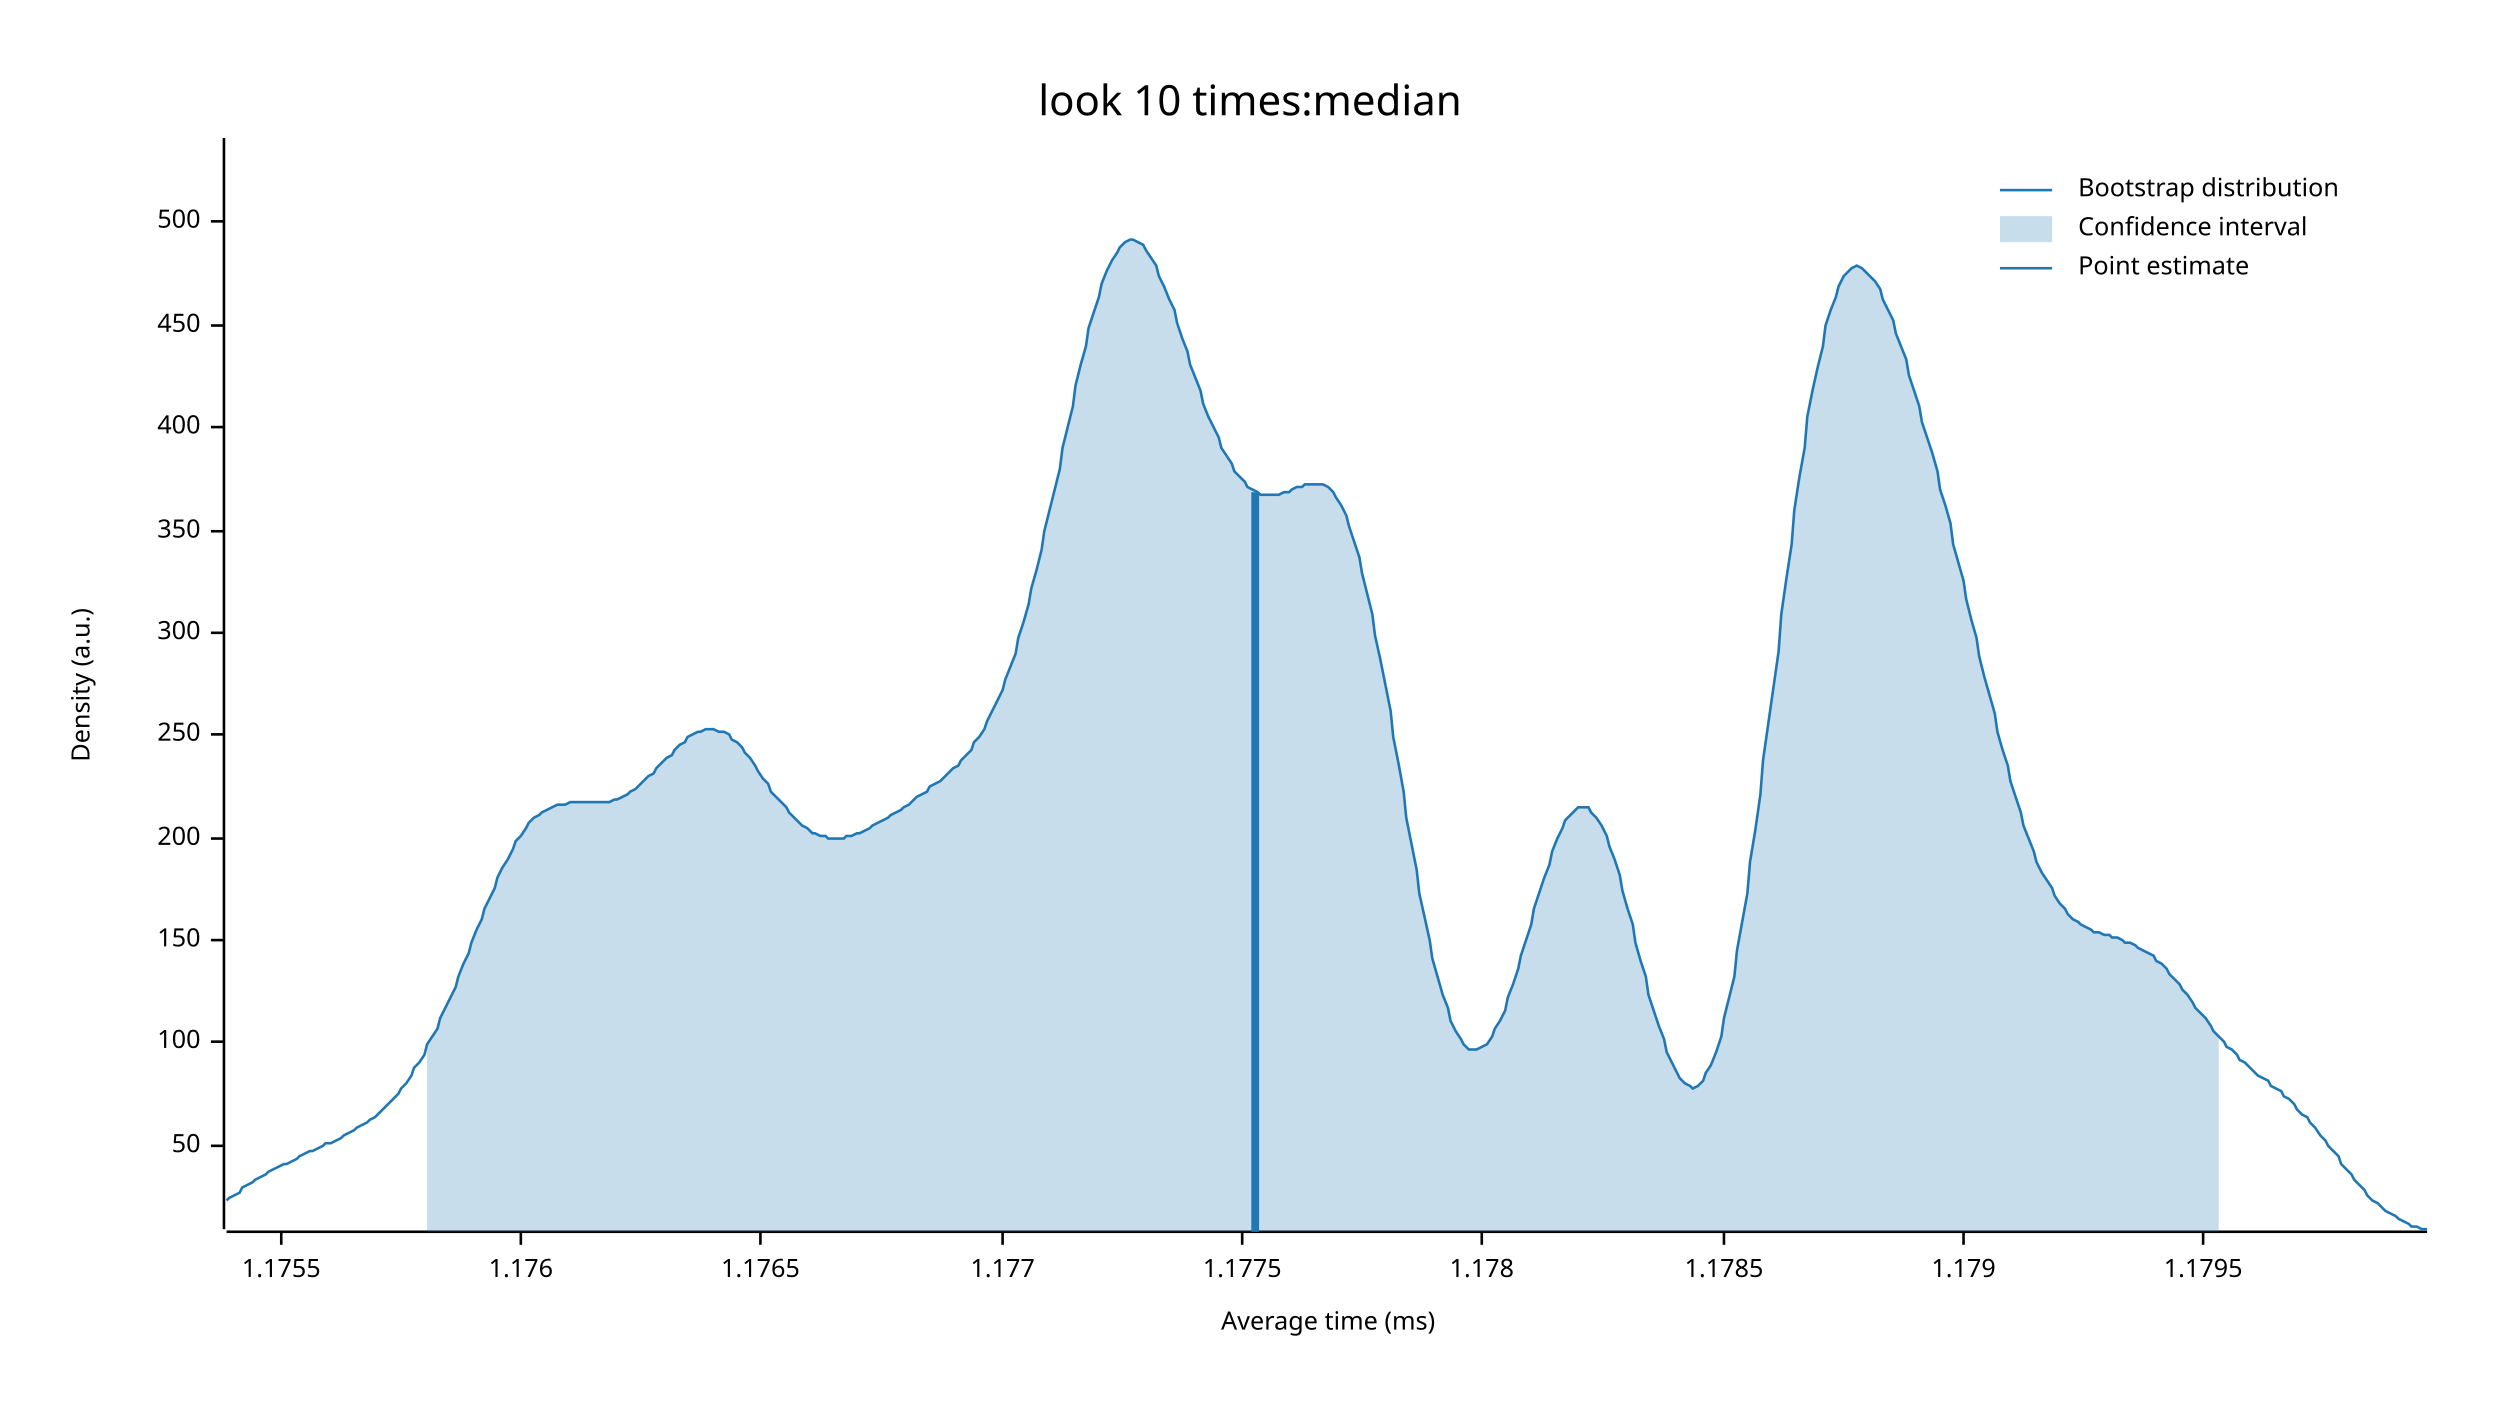
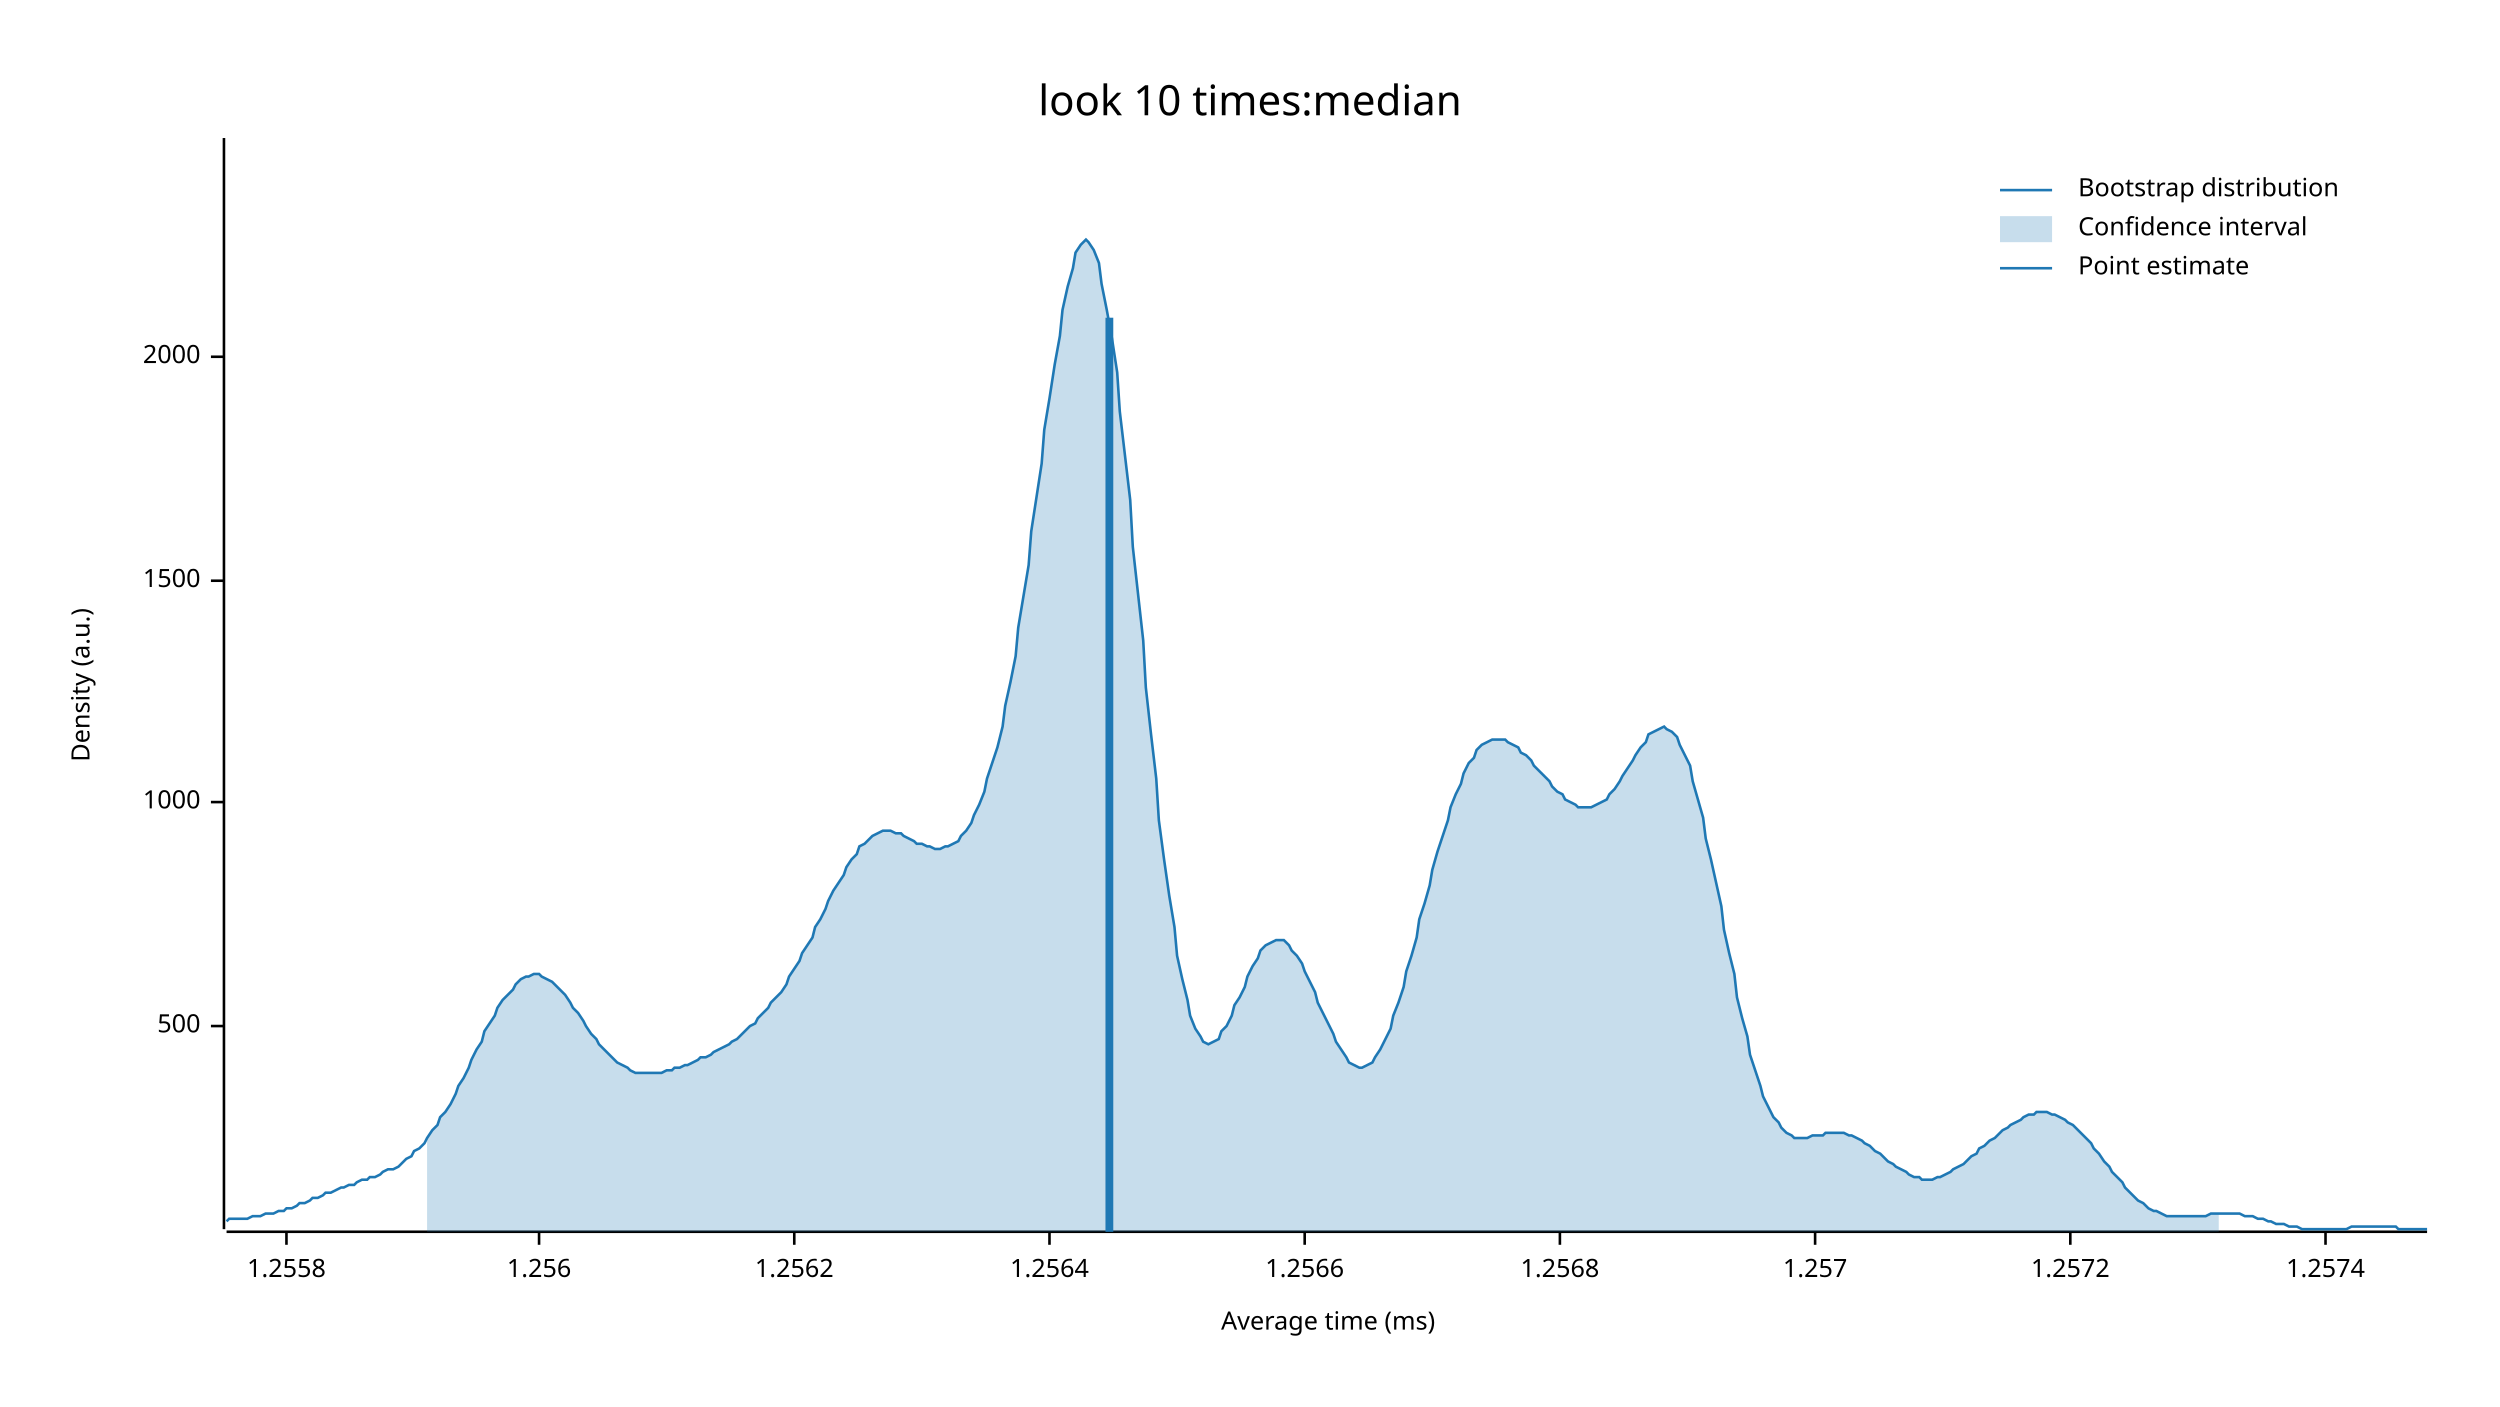
<svg xmlns="http://www.w3.org/2000/svg" width="960" height="540" viewBox="0 0 960 540">
  <text x="480" y="32" dy="0.76em" text-anchor="middle" font-family="sans-serif" font-size="16.129" opacity="1" fill="#000000">
look 10 times:median
</text>
  <text x="27" y="263" dy="0.76em" text-anchor="middle" font-family="sans-serif" font-size="9.677" opacity="1" fill="#000000" transform="rotate(270, 27, 263)">
Density (a.u.)
</text>
  <text x="510" y="513" dy="-0.5ex" text-anchor="middle" font-family="sans-serif" font-size="9.677" opacity="1" fill="#000000">
Average time (ms)
</text>
  <polyline fill="none" opacity="1" stroke="#000000" stroke-width="1" points="86,53 86,472 " />
-   <text x="77" y="440" dy="0.5ex" text-anchor="end" font-family="sans-serif" font-size="9.677" opacity="1" fill="#000000">
- 50
- </text>
-   <polyline fill="none" opacity="1" stroke="#000000" stroke-width="1" points="81,440 86,440 " />
-   <text x="77" y="400" dy="0.5ex" text-anchor="end" font-family="sans-serif" font-size="9.677" opacity="1" fill="#000000">
- 100
- </text>
-   <polyline fill="none" opacity="1" stroke="#000000" stroke-width="1" points="81,400 86,400 " />
-   <text x="77" y="361" dy="0.5ex" text-anchor="end" font-family="sans-serif" font-size="9.677" opacity="1" fill="#000000">
- 150
- </text>
-   <polyline fill="none" opacity="1" stroke="#000000" stroke-width="1" points="81,361 86,361 " />
-   <text x="77" y="322" dy="0.5ex" text-anchor="end" font-family="sans-serif" font-size="9.677" opacity="1" fill="#000000">
- 200
- </text>
-   <polyline fill="none" opacity="1" stroke="#000000" stroke-width="1" points="81,322 86,322 " />
-   <text x="77" y="282" dy="0.5ex" text-anchor="end" font-family="sans-serif" font-size="9.677" opacity="1" fill="#000000">
- 250
- </text>
-   <polyline fill="none" opacity="1" stroke="#000000" stroke-width="1" points="81,282 86,282 " />
-   <text x="77" y="243" dy="0.5ex" text-anchor="end" font-family="sans-serif" font-size="9.677" opacity="1" fill="#000000">
- 300
- </text>
-   <polyline fill="none" opacity="1" stroke="#000000" stroke-width="1" points="81,243 86,243 " />
-   <text x="77" y="204" dy="0.5ex" text-anchor="end" font-family="sans-serif" font-size="9.677" opacity="1" fill="#000000">
- 350
- </text>
-   <polyline fill="none" opacity="1" stroke="#000000" stroke-width="1" points="81,204 86,204 " />
-   <text x="77" y="164" dy="0.5ex" text-anchor="end" font-family="sans-serif" font-size="9.677" opacity="1" fill="#000000">
- 400
- </text>
-   <polyline fill="none" opacity="1" stroke="#000000" stroke-width="1" points="81,164 86,164 " />
-   <text x="77" y="125" dy="0.5ex" text-anchor="end" font-family="sans-serif" font-size="9.677" opacity="1" fill="#000000">
- 450
- </text>
-   <polyline fill="none" opacity="1" stroke="#000000" stroke-width="1" points="81,125 86,125 " />
-   <text x="77" y="85" dy="0.5ex" text-anchor="end" font-family="sans-serif" font-size="9.677" opacity="1" fill="#000000">
+   <text x="77" y="394" dy="0.5ex" text-anchor="end" font-family="sans-serif" font-size="9.677" opacity="1" fill="#000000">
500
</text>
-   <polyline fill="none" opacity="1" stroke="#000000" stroke-width="1" points="81,85 86,85 " />
+   <polyline fill="none" opacity="1" stroke="#000000" stroke-width="1" points="81,394 86,394 " />
+   <text x="77" y="308" dy="0.5ex" text-anchor="end" font-family="sans-serif" font-size="9.677" opacity="1" fill="#000000">
+ 1000
+ </text>
+   <polyline fill="none" opacity="1" stroke="#000000" stroke-width="1" points="81,308 86,308 " />
+   <text x="77" y="223" dy="0.5ex" text-anchor="end" font-family="sans-serif" font-size="9.677" opacity="1" fill="#000000">
+ 1500
+ </text>
+   <polyline fill="none" opacity="1" stroke="#000000" stroke-width="1" points="81,223 86,223 " />
+   <text x="77" y="137" dy="0.5ex" text-anchor="end" font-family="sans-serif" font-size="9.677" opacity="1" fill="#000000">
+ 2000
+ </text>
+   <polyline fill="none" opacity="1" stroke="#000000" stroke-width="1" points="81,137 86,137 " />
  <polyline fill="none" opacity="1" stroke="#000000" stroke-width="1" points="87,473 932,473 " />
-   <text x="108" y="483" dy="0.76em" text-anchor="middle" font-family="sans-serif" font-size="9.677" opacity="1" fill="#000000">
- 1.1755
+   <text x="110" y="483" dy="0.76em" text-anchor="middle" font-family="sans-serif" font-size="9.677" opacity="1" fill="#000000">
+ 1.2558
</text>
-   <polyline fill="none" opacity="1" stroke="#000000" stroke-width="1" points="108,473 108,478 " />
-   <text x="200" y="483" dy="0.76em" text-anchor="middle" font-family="sans-serif" font-size="9.677" opacity="1" fill="#000000">
- 1.176
+   <polyline fill="none" opacity="1" stroke="#000000" stroke-width="1" points="110,473 110,478 " />
+   <text x="207" y="483" dy="0.76em" text-anchor="middle" font-family="sans-serif" font-size="9.677" opacity="1" fill="#000000">
+ 1.256
</text>
-   <polyline fill="none" opacity="1" stroke="#000000" stroke-width="1" points="200,473 200,478 " />
-   <text x="292" y="483" dy="0.76em" text-anchor="middle" font-family="sans-serif" font-size="9.677" opacity="1" fill="#000000">
- 1.1765
+   <polyline fill="none" opacity="1" stroke="#000000" stroke-width="1" points="207,473 207,478 " />
+   <text x="305" y="483" dy="0.76em" text-anchor="middle" font-family="sans-serif" font-size="9.677" opacity="1" fill="#000000">
+ 1.2562
</text>
-   <polyline fill="none" opacity="1" stroke="#000000" stroke-width="1" points="292,473 292,478 " />
-   <text x="385" y="483" dy="0.76em" text-anchor="middle" font-family="sans-serif" font-size="9.677" opacity="1" fill="#000000">
- 1.177
+   <polyline fill="none" opacity="1" stroke="#000000" stroke-width="1" points="305,473 305,478 " />
+   <text x="403" y="483" dy="0.76em" text-anchor="middle" font-family="sans-serif" font-size="9.677" opacity="1" fill="#000000">
+ 1.2564
</text>
-   <polyline fill="none" opacity="1" stroke="#000000" stroke-width="1" points="385,473 385,478 " />
-   <text x="477" y="483" dy="0.76em" text-anchor="middle" font-family="sans-serif" font-size="9.677" opacity="1" fill="#000000">
- 1.1775
+   <polyline fill="none" opacity="1" stroke="#000000" stroke-width="1" points="403,473 403,478 " />
+   <text x="501" y="483" dy="0.76em" text-anchor="middle" font-family="sans-serif" font-size="9.677" opacity="1" fill="#000000">
+ 1.2566
</text>
-   <polyline fill="none" opacity="1" stroke="#000000" stroke-width="1" points="477,473 477,478 " />
-   <text x="569" y="483" dy="0.76em" text-anchor="middle" font-family="sans-serif" font-size="9.677" opacity="1" fill="#000000">
- 1.178
+   <polyline fill="none" opacity="1" stroke="#000000" stroke-width="1" points="501,473 501,478 " />
+   <text x="599" y="483" dy="0.76em" text-anchor="middle" font-family="sans-serif" font-size="9.677" opacity="1" fill="#000000">
+ 1.2568
</text>
-   <polyline fill="none" opacity="1" stroke="#000000" stroke-width="1" points="569,473 569,478 " />
-   <text x="662" y="483" dy="0.76em" text-anchor="middle" font-family="sans-serif" font-size="9.677" opacity="1" fill="#000000">
- 1.1785
+   <polyline fill="none" opacity="1" stroke="#000000" stroke-width="1" points="599,473 599,478 " />
+   <text x="697" y="483" dy="0.76em" text-anchor="middle" font-family="sans-serif" font-size="9.677" opacity="1" fill="#000000">
+ 1.257
</text>
-   <polyline fill="none" opacity="1" stroke="#000000" stroke-width="1" points="662,473 662,478 " />
-   <text x="754" y="483" dy="0.76em" text-anchor="middle" font-family="sans-serif" font-size="9.677" opacity="1" fill="#000000">
- 1.179
+   <polyline fill="none" opacity="1" stroke="#000000" stroke-width="1" points="697,473 697,478 " />
+   <text x="795" y="483" dy="0.76em" text-anchor="middle" font-family="sans-serif" font-size="9.677" opacity="1" fill="#000000">
+ 1.2572
</text>
-   <polyline fill="none" opacity="1" stroke="#000000" stroke-width="1" points="754,473 754,478 " />
-   <text x="846" y="483" dy="0.76em" text-anchor="middle" font-family="sans-serif" font-size="9.677" opacity="1" fill="#000000">
- 1.1795
+   <polyline fill="none" opacity="1" stroke="#000000" stroke-width="1" points="795,473 795,478 " />
+   <text x="893" y="483" dy="0.76em" text-anchor="middle" font-family="sans-serif" font-size="9.677" opacity="1" fill="#000000">
+ 1.2574
</text>
-   <polyline fill="none" opacity="1" stroke="#000000" stroke-width="1" points="846,473 846,478 " />
-   <polyline fill="none" opacity="1" stroke="#1F78B4" stroke-width="1" points="87,461 88,460 90,459 92,458 93,456 95,455 97,454 98,453 100,452 102,451 103,450 105,449 107,448 109,447 110,447 112,446 114,445 115,444 117,443 119,442 120,442 122,441 124,440 125,439 127,439 129,438 131,437 132,436 134,435 136,434 137,433 139,432 141,431 142,430 144,429 146,427 147,426 149,424 151,422 153,420 154,418 156,416 158,413 159,410 161,408 163,405 164,401 166,398 168,395 169,391 171,387 173,383 175,379 176,375 178,370 180,366 181,362 183,357 185,353 186,349 188,345 190,341 191,337 193,333 195,330 197,326 198,323 200,321 202,318 203,316 205,314 207,313 208,312 210,311 212,310 214,309 215,309 217,309 219,308 220,308 222,308 224,308 225,308 227,308 229,308 230,308 232,308 234,308 236,307 237,307 239,306 241,305 242,304 244,303 246,301 247,300 249,298 251,297 252,295 254,293 256,291 258,290 259,288 261,286 263,285 264,283 266,282 268,281 269,281 271,280 273,280 274,280 276,281 278,281 280,282 281,284 283,285 285,287 286,289 288,291 290,294 291,296 293,299 295,301 296,304 298,306 300,308 302,310 303,312 305,314 307,316 308,317 310,318 312,320 313,320 315,321 317,321 318,322 320,322 322,322 324,322 325,321 327,321 329,320 330,320 332,319 334,318 335,317 337,316 339,315 341,314 342,313 344,312 346,311 347,310 349,309 351,307 352,306 354,305 356,304 357,302 359,301 361,300 363,298 364,297 366,295 368,294 369,292 371,290 373,288 374,285 376,283 378,280 379,277 381,273 383,269 385,265 386,261 388,256 390,251 391,245 393,239 395,232 396,226 398,219 400,211 401,204 403,196 405,188 407,180 408,172 410,164 412,156 413,148 415,140 417,133 418,126 420,120 422,114 423,109 425,104 427,100 429,97 430,95 432,93 434,92 435,92 437,93 439,94 440,96 442,99 444,102 445,106 447,110 449,115 451,119 452,124 454,130 456,135 457,140 459,145 461,150 462,155 464,160 466,164 468,168 469,172 471,175 473,178 474,181 476,183 478,185 479,187 481,188 483,189 484,190 486,190 488,190 490,190 491,190 493,189 495,189 496,188 498,187 500,187 501,186 503,186 505,186 506,186 508,186 510,187 512,189 513,191 515,194 517,198 518,202 520,208 522,214 523,220 525,228 527,236 528,244 530,253 532,263 534,273 535,283 537,293 539,304 540,314 542,324 544,334 545,343 547,352 549,361 550,368 552,375 554,382 556,387 557,392 559,396 561,399 562,401 564,403 566,403 567,403 569,402 571,401 573,398 574,395 576,392 578,388 579,383 581,378 583,372 584,367 586,361 588,355 589,349 591,343 593,337 595,332 596,327 598,322 600,318 601,315 603,313 605,311 606,310 608,310 610,310 611,312 613,314 615,317 617,321 618,325 620,330 622,336 623,342 625,349 627,355 628,362 630,369 632,375 633,382 635,388 637,394 639,399 640,404 642,408 644,412 645,414 647,416 649,417 650,418 652,417 654,415 655,412 657,409 659,404 661,398 662,391 664,383 666,375 667,365 669,354 671,343 672,331 674,319 676,305 677,292 679,278 681,264 683,250 684,236 686,222 688,209 689,196 691,183 693,172 694,160 696,150 698,141 700,133 701,125 703,119 705,114 706,110 708,106 710,104 711,103 713,102 715,103 716,104 718,106 720,108 722,111 723,115 725,119 727,123 728,128 730,133 732,138 733,144 735,150 737,156 738,162 740,168 742,174 744,181 745,188 747,194 749,201 750,209 752,216 754,223 755,230 757,238 759,245 760,252 762,260 764,267 766,274 767,281 769,288 771,294 772,300 774,306 776,312 777,317 779,322 781,327 782,331 784,335 786,338 788,341 789,344 791,347 793,349 794,351 796,353 798,354 799,355 801,356 803,357 804,358 806,358 808,359 810,359 811,360 813,360 815,361 816,362 818,362 820,363 821,364 823,365 825,366 827,367 828,369 830,370 832,372 833,374 835,376 837,378 838,380 840,382 842,385 843,387 845,389 847,391 849,394 850,396 852,398 854,400 855,402 857,403 859,405 860,407 862,408 864,410 865,411 867,413 869,414 871,415 872,417 874,418 876,419 877,421 879,422 881,424 882,426 884,428 886,429 887,431 889,433 891,436 893,438 894,440 896,442 898,444 899,447 901,449 903,451 904,453 906,455 908,457 909,459 911,461 913,462 915,464 916,465 918,466 920,467 921,468 923,469 925,470 926,471 928,471 930,472 932,472 " />
-   <polygon opacity="0.25" fill="#1F78B4" points="164,401 166,398 168,395 169,391 171,387 173,383 175,379 176,375 178,370 180,366 181,362 183,357 185,353 186,349 188,345 190,341 191,337 193,333 195,330 197,326 198,323 200,321 202,318 203,316 205,314 207,313 208,312 210,311 212,310 214,309 215,309 217,309 219,308 220,308 222,308 224,308 225,308 227,308 229,308 230,308 232,308 234,308 236,307 237,307 239,306 241,305 242,304 244,303 246,301 247,300 249,298 251,297 252,295 254,293 256,291 258,290 259,288 261,286 263,285 264,283 266,282 268,281 269,281 271,280 273,280 274,280 276,281 278,281 280,282 281,284 283,285 285,287 286,289 288,291 290,294 291,296 293,299 295,301 296,304 298,306 300,308 302,310 303,312 305,314 307,316 308,317 310,318 312,320 313,320 315,321 317,321 318,322 320,322 322,322 324,322 325,321 327,321 329,320 330,320 332,319 334,318 335,317 337,316 339,315 341,314 342,313 344,312 346,311 347,310 349,309 351,307 352,306 354,305 356,304 357,302 359,301 361,300 363,298 364,297 366,295 368,294 369,292 371,290 373,288 374,285 376,283 378,280 379,277 381,273 383,269 385,265 386,261 388,256 390,251 391,245 393,239 395,232 396,226 398,219 400,211 401,204 403,196 405,188 407,180 408,172 410,164 412,156 413,148 415,140 417,133 418,126 420,120 422,114 423,109 425,104 427,100 429,97 430,95 432,93 434,92 435,92 437,93 439,94 440,96 442,99 444,102 445,106 447,110 449,115 451,119 452,124 454,130 456,135 457,140 459,145 461,150 462,155 464,160 466,164 468,168 469,172 471,175 473,178 474,181 476,183 478,185 479,187 481,188 483,189 484,190 486,190 488,190 490,190 491,190 493,189 495,189 496,188 498,187 500,187 501,186 503,186 505,186 506,186 508,186 510,187 512,189 513,191 515,194 517,198 518,202 520,208 522,214 523,220 525,228 527,236 528,244 530,253 532,263 534,273 535,283 537,293 539,304 540,314 542,324 544,334 545,343 547,352 549,361 550,368 552,375 554,382 556,387 557,392 559,396 561,399 562,401 564,403 566,403 567,403 569,402 571,401 573,398 574,395 576,392 578,388 579,383 581,378 583,372 584,367 586,361 588,355 589,349 591,343 593,337 595,332 596,327 598,322 600,318 601,315 603,313 605,311 606,310 608,310 610,310 611,312 613,314 615,317 617,321 618,325 620,330 622,336 623,342 625,349 627,355 628,362 630,369 632,375 633,382 635,388 637,394 639,399 640,404 642,408 644,412 645,414 647,416 649,417 650,418 652,417 654,415 655,412 657,409 659,404 661,398 662,391 664,383 666,375 667,365 669,354 671,343 672,331 674,319 676,305 677,292 679,278 681,264 683,250 684,236 686,222 688,209 689,196 691,183 693,172 694,160 696,150 698,141 700,133 701,125 703,119 705,114 706,110 708,106 710,104 711,103 713,102 715,103 716,104 718,106 720,108 722,111 723,115 725,119 727,123 728,128 730,133 732,138 733,144 735,150 737,156 738,162 740,168 742,174 744,181 745,188 747,194 749,201 750,209 752,216 754,223 755,230 757,238 759,245 760,252 762,260 764,267 766,274 767,281 769,288 771,294 772,300 774,306 776,312 777,317 779,322 781,327 782,331 784,335 786,338 788,341 789,344 791,347 793,349 794,351 796,353 798,354 799,355 801,356 803,357 804,358 806,358 808,359 810,359 811,360 813,360 815,361 816,362 818,362 820,363 821,364 823,365 825,366 827,367 828,369 830,370 832,372 833,374 835,376 837,378 838,380 840,382 842,385 843,387 845,389 847,391 849,394 850,396 852,398 852,473 164,473 " />
-   <polyline fill="none" opacity="1" stroke="#1F78B4" stroke-width="3" points="482,473 482,189 " />
+   <polyline fill="none" opacity="1" stroke="#000000" stroke-width="1" points="893,473 893,478 " />
+   <polyline fill="none" opacity="1" stroke="#1F78B4" stroke-width="1" points="87,469 88,468 90,468 92,468 93,468 95,468 97,467 98,467 100,467 102,466 103,466 105,466 107,465 109,465 110,464 112,464 114,463 115,462 117,462 119,461 120,460 122,460 124,459 125,458 127,458 129,457 131,456 132,456 134,455 136,455 137,454 139,453 141,453 142,452 144,452 146,451 147,450 149,449 151,449 153,448 154,447 156,445 158,444 159,442 161,441 163,439 164,437 166,434 168,432 169,429 171,427 173,424 175,420 176,417 178,414 180,410 181,407 183,403 185,400 186,396 188,393 190,390 191,387 193,384 195,382 197,380 198,378 200,376 202,375 203,375 205,374 207,374 208,375 210,376 212,377 214,379 215,380 217,382 219,385 220,387 222,389 224,392 225,394 227,397 229,399 230,401 232,403 234,405 236,407 237,408 239,409 241,410 242,411 244,412 246,412 247,412 249,412 251,412 252,412 254,412 256,411 258,411 259,410 261,410 263,409 264,409 266,408 268,407 269,406 271,406 273,405 274,404 276,403 278,402 280,401 281,400 283,399 285,397 286,396 288,394 290,393 291,391 293,389 295,387 296,385 298,383 300,381 302,378 303,375 305,372 307,369 308,366 310,363 312,360 313,356 315,353 317,349 318,346 320,342 322,339 324,336 325,333 327,330 329,328 330,325 332,324 334,322 335,321 337,320 339,319 341,319 342,319 344,320 346,320 347,321 349,322 351,323 352,324 354,324 356,325 357,325 359,326 361,326 363,325 364,325 366,324 368,323 369,321 371,319 373,316 374,313 376,309 378,304 379,299 381,293 383,287 385,279 386,271 388,262 390,252 391,241 393,229 395,217 396,204 398,191 400,178 401,165 403,153 405,140 407,129 408,119 410,110 412,103 413,97 415,94 417,92 418,93 420,96 422,101 423,109 425,119 427,130 429,143 430,158 432,175 434,192 435,210 437,228 439,246 440,264 442,282 444,299 445,315 447,330 449,344 451,356 452,367 454,376 456,384 457,390 459,395 461,398 462,400 464,401 466,400 468,399 469,396 471,394 473,390 474,386 476,383 478,379 479,375 481,371 483,368 484,365 486,363 488,362 490,361 491,361 493,361 495,363 496,365 498,367 500,370 501,373 503,377 505,381 506,385 508,389 510,393 512,397 513,400 515,403 517,406 518,408 520,409 522,410 523,410 525,409 527,408 528,406 530,403 532,399 534,395 535,390 537,385 539,379 540,373 542,367 544,360 545,353 547,347 549,340 550,334 552,327 554,321 556,315 557,310 559,305 561,301 562,297 564,293 566,291 567,288 569,286 571,285 573,284 574,284 576,284 578,284 579,285 581,286 583,287 584,289 586,290 588,292 589,294 591,296 593,298 595,300 596,302 598,304 600,305 601,307 603,308 605,309 606,310 608,310 610,310 611,310 613,309 615,308 617,307 618,305 620,303 622,300 623,298 625,295 627,292 628,290 630,287 632,285 633,282 635,281 637,280 639,279 640,280 642,281 644,283 645,286 647,290 649,294 650,300 652,307 654,314 655,322 657,330 659,339 661,348 662,357 664,366 666,374 667,383 669,391 671,398 672,405 674,411 676,417 677,421 679,425 681,429 683,431 684,433 686,435 688,436 689,437 691,437 693,437 694,437 696,436 698,436 700,436 701,435 703,435 705,435 706,435 708,435 710,436 711,436 713,437 715,438 716,439 718,440 720,442 722,443 723,444 725,446 727,447 728,448 730,449 732,450 733,451 735,452 737,452 738,453 740,453 742,453 744,452 745,452 747,451 749,450 750,449 752,448 754,447 755,446 757,444 759,443 760,441 762,440 764,438 766,437 767,436 769,434 771,433 772,432 774,431 776,430 777,429 779,428 781,428 782,427 784,427 786,427 788,428 789,428 791,429 793,430 794,431 796,432 798,434 799,435 801,437 803,439 804,441 806,443 808,446 810,448 811,450 813,452 815,454 816,456 818,458 820,460 821,461 823,462 825,464 827,465 828,465 830,466 832,467 833,467 835,467 837,467 838,467 840,467 842,467 843,467 845,467 847,467 849,466 850,466 852,466 854,466 855,466 857,466 859,466 860,466 862,467 864,467 865,467 867,468 869,468 871,469 872,469 874,470 876,470 877,470 879,471 881,471 882,471 884,472 886,472 887,472 889,472 891,472 893,472 894,472 896,472 898,472 899,472 901,472 903,471 904,471 906,471 908,471 909,471 911,471 913,471 915,471 916,471 918,471 920,471 921,472 923,472 925,472 926,472 928,472 930,472 932,472 " />
+   <polygon opacity="0.25" fill="#1F78B4" points="164,437 166,434 168,432 169,429 171,427 173,424 175,420 176,417 178,414 180,410 181,407 183,403 185,400 186,396 188,393 190,390 191,387 193,384 195,382 197,380 198,378 200,376 202,375 203,375 205,374 207,374 208,375 210,376 212,377 214,379 215,380 217,382 219,385 220,387 222,389 224,392 225,394 227,397 229,399 230,401 232,403 234,405 236,407 237,408 239,409 241,410 242,411 244,412 246,412 247,412 249,412 251,412 252,412 254,412 256,411 258,411 259,410 261,410 263,409 264,409 266,408 268,407 269,406 271,406 273,405 274,404 276,403 278,402 280,401 281,400 283,399 285,397 286,396 288,394 290,393 291,391 293,389 295,387 296,385 298,383 300,381 302,378 303,375 305,372 307,369 308,366 310,363 312,360 313,356 315,353 317,349 318,346 320,342 322,339 324,336 325,333 327,330 329,328 330,325 332,324 334,322 335,321 337,320 339,319 341,319 342,319 344,320 346,320 347,321 349,322 351,323 352,324 354,324 356,325 357,325 359,326 361,326 363,325 364,325 366,324 368,323 369,321 371,319 373,316 374,313 376,309 378,304 379,299 381,293 383,287 385,279 386,271 388,262 390,252 391,241 393,229 395,217 396,204 398,191 400,178 401,165 403,153 405,140 407,129 408,119 410,110 412,103 413,97 415,94 417,92 418,93 420,96 422,101 423,109 425,119 427,130 429,143 430,158 432,175 434,192 435,210 437,228 439,246 440,264 442,282 444,299 445,315 447,330 449,344 451,356 452,367 454,376 456,384 457,390 459,395 461,398 462,400 464,401 466,400 468,399 469,396 471,394 473,390 474,386 476,383 478,379 479,375 481,371 483,368 484,365 486,363 488,362 490,361 491,361 493,361 495,363 496,365 498,367 500,370 501,373 503,377 505,381 506,385 508,389 510,393 512,397 513,400 515,403 517,406 518,408 520,409 522,410 523,410 525,409 527,408 528,406 530,403 532,399 534,395 535,390 537,385 539,379 540,373 542,367 544,360 545,353 547,347 549,340 550,334 552,327 554,321 556,315 557,310 559,305 561,301 562,297 564,293 566,291 567,288 569,286 571,285 573,284 574,284 576,284 578,284 579,285 581,286 583,287 584,289 586,290 588,292 589,294 591,296 593,298 595,300 596,302 598,304 600,305 601,307 603,308 605,309 606,310 608,310 610,310 611,310 613,309 615,308 617,307 618,305 620,303 622,300 623,298 625,295 627,292 628,290 630,287 632,285 633,282 635,281 637,280 639,279 640,280 642,281 644,283 645,286 647,290 649,294 650,300 652,307 654,314 655,322 657,330 659,339 661,348 662,357 664,366 666,374 667,383 669,391 671,398 672,405 674,411 676,417 677,421 679,425 681,429 683,431 684,433 686,435 688,436 689,437 691,437 693,437 694,437 696,436 698,436 700,436 701,435 703,435 705,435 706,435 708,435 710,436 711,436 713,437 715,438 716,439 718,440 720,442 722,443 723,444 725,446 727,447 728,448 730,449 732,450 733,451 735,452 737,452 738,453 740,453 742,453 744,452 745,452 747,451 749,450 750,449 752,448 754,447 755,446 757,444 759,443 760,441 762,440 764,438 766,437 767,436 769,434 771,433 772,432 774,431 776,430 777,429 779,428 781,428 782,427 784,427 786,427 788,428 789,428 791,429 793,430 794,431 796,432 798,434 799,435 801,437 803,439 804,441 806,443 808,446 810,448 811,450 813,452 815,454 816,456 818,458 820,460 821,461 823,462 825,464 827,465 828,465 830,466 832,467 833,467 835,467 837,467 838,467 840,467 842,467 843,467 845,467 847,467 849,466 850,466 852,466 852,473 164,473 " />
+   <polyline fill="none" opacity="1" stroke="#1F78B4" stroke-width="3" points="426,473 426,122 " />
  <text x="798" y="68" dy="0.76em" text-anchor="start" font-family="sans-serif" font-size="9.677" opacity="1" fill="#000000">
Bootstrap distribution
</text>
  <text x="798" y="83" dy="0.76em" text-anchor="start" font-family="sans-serif" font-size="9.677" opacity="1" fill="#000000">
Confidence interval
</text>
  <text x="798" y="98" dy="0.76em" text-anchor="start" font-family="sans-serif" font-size="9.677" opacity="1" fill="#000000">
Point estimate
</text>
  <polyline fill="none" opacity="1" stroke="#1F78B4" stroke-width="1" points="768,73 788,73 " />
  <rect x="768" y="83" width="20" height="10" opacity="0.25" fill="#1F78B4" stroke="none" />
  <polyline fill="none" opacity="1" stroke="#1F78B4" stroke-width="1" points="768,103 788,103 " />
</svg>
